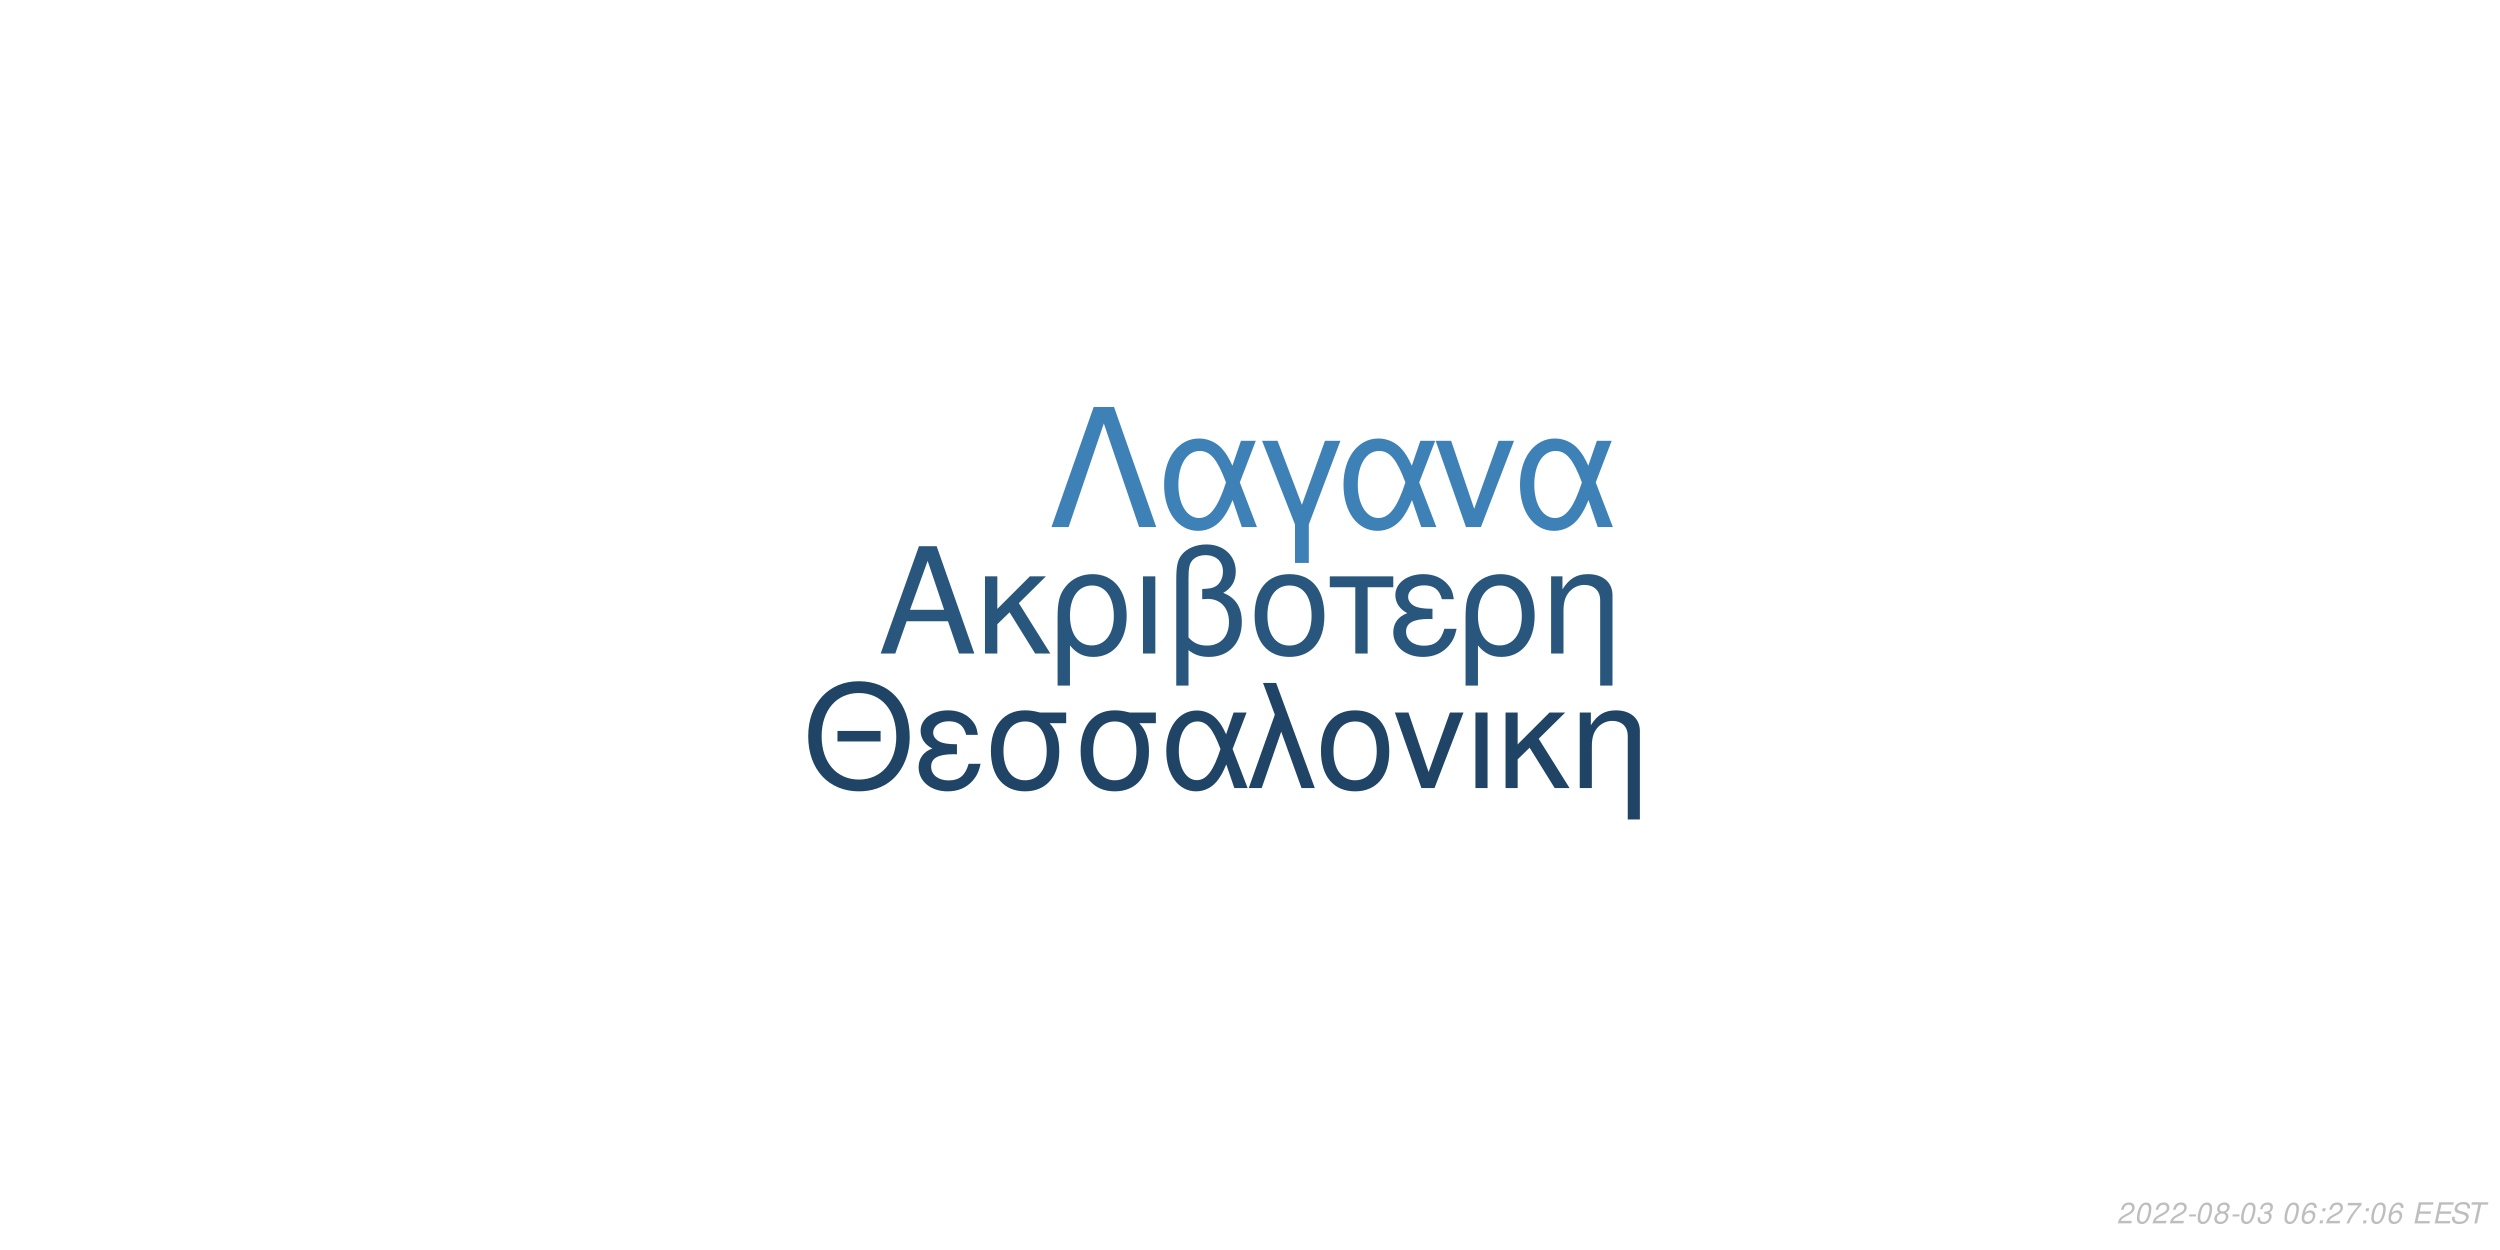
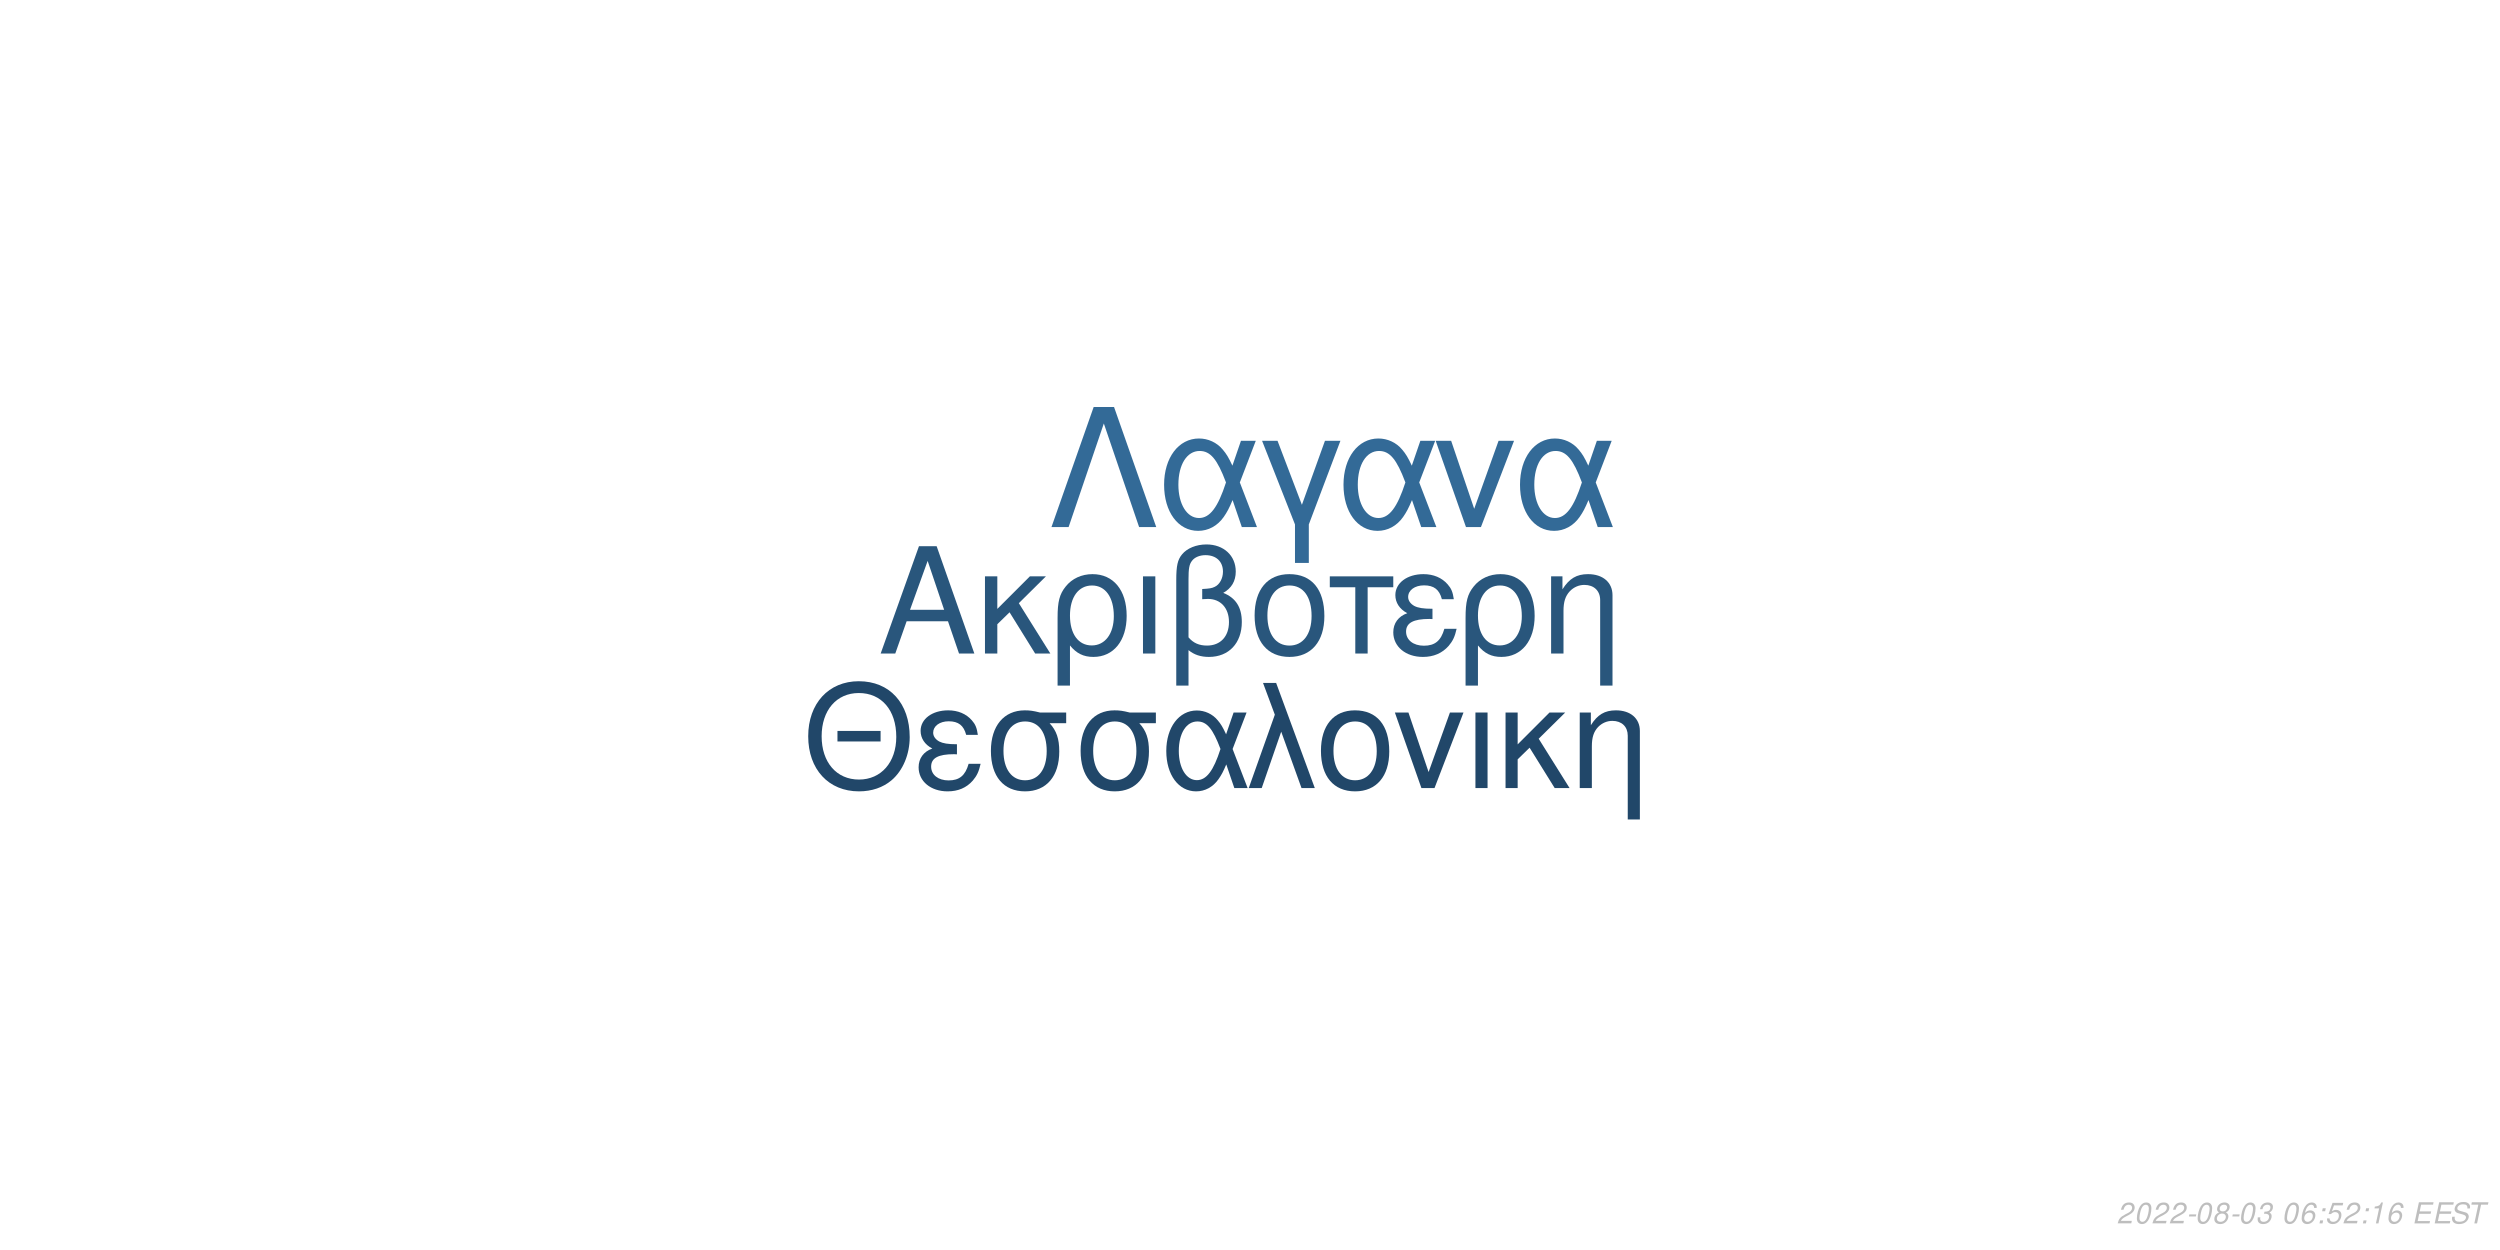
<svg xmlns="http://www.w3.org/2000/svg" xmlns:xlink="http://www.w3.org/1999/xlink" width="864pt" height="432pt" viewBox="0 0 864 432" version="1.1">
  <defs>
    <g>
      <symbol overflow="visible" id="glyph0-0">
        <path style="stroke:none;" d="" />
      </symbol>
      <symbol overflow="visible" id="glyph0-1">
        <path style="stroke:none;" d="M 24.125 -11.141 L 27.938 0 L 33.234 0 L 20.203 -37.094 L 14.094 -37.094 L 0.859 0 L 5.906 0 L 9.828 -11.141 Z M 22.797 -15.109 L 11 -15.109 L 17.094 -32.016 Z M 22.797 -15.109 " />
      </symbol>
      <symbol overflow="visible" id="glyph0-2">
        <path style="stroke:none;" d="M 7.172 -15.422 L 7.172 -26.672 L 2.906 -26.672 L 2.906 0 L 7.172 0 L 7.172 -10.125 L 11.406 -14.25 L 20.25 0 L 25.5 0 L 14.609 -17.406 L 23.969 -26.672 L 18.422 -26.672 Z M 7.172 -15.422 " />
      </symbol>
      <symbol overflow="visible" id="glyph0-3">
        <path style="stroke:none;" d="M 3 11.094 L 7.281 11.094 L 7.281 -2.797 C 9.516 -0.047 11.953 1.172 15.375 1.172 C 22.344 1.172 26.875 -4.422 26.875 -13.031 C 26.875 -21.891 22.297 -27.438 15.062 -27.438 C 11.297 -27.438 7.984 -25.906 5.797 -23.156 C 3.672 -20.516 3 -17.969 3 -12.359 Z M 14.906 -23.516 C 19.547 -23.516 22.438 -19.438 22.438 -12.922 C 22.438 -6.812 19.391 -2.797 14.812 -2.797 C 10.172 -2.797 7.281 -6.766 7.281 -13.125 C 7.281 -19.484 10.234 -23.516 14.906 -23.516 Z M 14.906 -23.516 " />
      </symbol>
      <symbol overflow="visible" id="glyph0-4">
        <path style="stroke:none;" d="M 3.516 0 L 7.781 0 L 7.781 -26.672 L 3.516 -26.672 Z M 3.516 0 " />
      </symbol>
      <symbol overflow="visible" id="glyph0-5">
        <path style="stroke:none;" d="M 4.016 11.094 L 8.25 11.094 L 8.25 -1.172 C 10.172 0.406 12.422 1.172 15.312 1.172 C 22.188 1.172 26.672 -3.609 26.672 -10.891 C 26.672 -15.984 24.578 -19.234 20.25 -20.969 C 23.109 -22.547 24.578 -25.031 24.578 -28.344 C 24.578 -33.844 20.406 -37.703 14.453 -37.703 C 10.938 -37.703 7.734 -36.391 6 -34.25 C 4.484 -32.422 4.016 -30.328 4.016 -25.391 Z M 8.25 -25.656 C 8.25 -29.359 8.5 -30.844 9.469 -32.062 C 10.375 -33.281 12.156 -34 14.094 -34 C 17.812 -34 20.156 -31.812 20.156 -28.297 C 20.156 -25.953 18.984 -23.812 17.297 -23.047 C 16.281 -22.547 15.469 -22.438 12.984 -22.297 L 12.984 -18.781 C 13.734 -18.828 14.344 -18.875 14.969 -18.875 C 19.344 -18.875 22.234 -15.719 22.234 -10.891 C 22.234 -5.906 19.281 -2.75 14.656 -2.75 C 11.953 -2.75 9.922 -3.609 8.25 -5.594 Z M 8.25 -25.656 " />
      </symbol>
      <symbol overflow="visible" id="glyph0-6">
        <path style="stroke:none;" d="M 14.094 -27.438 C 6.562 -27.438 2.094 -22.094 2.094 -13.125 C 2.094 -4.125 6.562 1.172 14.141 1.172 C 21.672 1.172 26.203 -4.172 26.203 -12.922 C 26.203 -22.188 21.828 -27.438 14.094 -27.438 Z M 14.141 -23.516 C 18.938 -23.516 21.781 -19.594 21.781 -12.984 C 21.781 -6.672 18.828 -2.75 14.141 -2.75 C 9.422 -2.75 6.516 -6.672 6.516 -13.125 C 6.516 -19.594 9.422 -23.516 14.141 -23.516 Z M 14.141 -23.516 " />
      </symbol>
      <symbol overflow="visible" id="glyph0-7">
        <path style="stroke:none;" d="M 7.891 0 L 12.156 0 L 12.156 -22.906 L 21.016 -22.906 L 21.016 -26.672 L -0.922 -26.672 L -0.922 -22.906 L 7.891 -22.906 Z M 7.891 0 " />
      </symbol>
      <symbol overflow="visible" id="glyph0-8">
        <path style="stroke:none;" d="M 14.562 -15.469 C 11.344 -15.469 9.562 -15.781 8.297 -16.438 C 6.922 -17.203 6.156 -18.328 6.156 -19.547 C 6.156 -21.891 8.453 -23.562 11.656 -23.562 C 15.062 -23.562 16.953 -22.094 17.812 -18.781 L 21.938 -18.781 C 21.578 -21.266 21.062 -22.5 19.797 -23.922 C 17.812 -26.203 14.906 -27.438 11.453 -27.438 C 5.797 -27.438 1.734 -24.375 1.734 -20.203 C 1.734 -17.609 3.156 -15.375 5.859 -13.938 C 2.797 -12.875 1.016 -10.484 1.016 -7.328 C 1.016 -2.391 5.297 1.172 11.25 1.172 C 14.969 1.172 17.906 -0.109 20.156 -2.641 C 21.578 -4.328 22.297 -5.797 22.906 -8.547 L 18.672 -8.547 C 17.5 -4.422 15.422 -2.703 11.609 -2.703 C 7.938 -2.703 5.438 -4.688 5.438 -7.578 C 5.438 -10.578 7.938 -11.953 13.484 -11.953 C 13.641 -11.953 14.094 -11.953 14.562 -11.906 Z M 14.562 -15.469 " />
      </symbol>
      <symbol overflow="visible" id="glyph0-9">
        <path style="stroke:none;" d="M 3.562 -26.672 L 3.562 0 L 7.844 0 L 7.844 -14.703 C 7.844 -17.906 8.5 -19.891 10.031 -21.531 C 11.406 -22.953 13.188 -23.719 15.062 -23.719 C 18.375 -23.719 20.516 -21.672 20.516 -18.469 L 20.516 11.094 L 24.781 11.094 L 24.781 -20.156 C 24.781 -24.578 21.469 -27.438 16.328 -27.438 C 12.359 -27.438 9.828 -25.906 7.484 -22.188 L 7.484 -26.672 Z M 3.562 -26.672 " />
      </symbol>
      <symbol overflow="visible" id="glyph1-0">
        <path style="stroke:none;" d="" />
      </symbol>
      <symbol overflow="visible" id="glyph1-1">
        <path style="stroke:none;" d="M 26.859 -19.734 L 11.953 -19.734 L 11.953 -16.094 L 26.859 -16.094 Z M 19.328 -36.922 C 8.922 -36.922 1.844 -29.25 1.844 -17.891 C 1.844 -6.484 8.875 1.141 19.391 1.141 C 23.812 1.141 27.703 -0.203 30.641 -2.688 C 34.578 -6.031 36.922 -11.656 36.922 -17.594 C 36.922 -29.297 30 -36.922 19.328 -36.922 Z M 19.328 -32.844 C 27.203 -32.844 32.281 -26.906 32.281 -17.688 C 32.281 -8.922 27.062 -2.938 19.391 -2.938 C 11.609 -2.938 6.484 -8.922 6.484 -17.891 C 6.484 -26.859 11.609 -32.844 19.328 -32.844 Z M 19.328 -32.844 " />
      </symbol>
      <symbol overflow="visible" id="glyph1-2">
        <path style="stroke:none;" d="M 14.25 -15.141 C 11.109 -15.141 9.375 -15.453 8.125 -16.094 C 6.781 -16.844 6.031 -17.938 6.031 -19.141 C 6.031 -21.422 8.266 -23.078 11.406 -23.078 C 14.75 -23.078 16.594 -21.625 17.438 -18.391 L 21.469 -18.391 C 21.125 -20.828 20.625 -22.031 19.391 -23.422 C 17.438 -25.656 14.594 -26.859 11.219 -26.859 C 5.688 -26.859 1.688 -23.875 1.688 -19.781 C 1.688 -17.234 3.094 -15.047 5.734 -13.656 C 2.734 -12.609 1 -10.266 1 -7.172 C 1 -2.344 5.188 1.141 11.016 1.141 C 14.656 1.141 17.547 -0.094 19.734 -2.594 C 21.125 -4.234 21.828 -5.688 22.422 -8.375 L 18.281 -8.375 C 17.141 -4.328 15.094 -2.641 11.359 -2.641 C 7.766 -2.641 5.328 -4.578 5.328 -7.422 C 5.328 -10.359 7.766 -11.703 13.203 -11.703 C 13.359 -11.703 13.797 -11.703 14.25 -11.656 Z M 14.25 -15.141 " />
      </symbol>
      <symbol overflow="visible" id="glyph1-3">
        <path style="stroke:none;" d="M 29 -26.109 L 19.938 -26.109 C 17.594 -26.703 16.438 -26.859 14.703 -26.859 C 7.469 -26.859 2.984 -21.469 2.984 -12.859 C 2.984 -4.031 7.375 1.141 14.797 1.141 C 22.172 1.141 26.609 -4.078 26.609 -12.656 C 26.609 -17.047 25.656 -19.828 23.266 -22.422 L 29 -22.422 Z M 14.797 -23.016 C 19.531 -23.016 22.266 -19.234 22.266 -12.75 C 22.266 -6.531 19.438 -2.688 14.797 -2.688 C 10.172 -2.688 7.328 -6.531 7.328 -12.859 C 7.328 -19.188 10.172 -23.016 14.797 -23.016 Z M 14.797 -23.016 " />
      </symbol>
      <symbol overflow="visible" id="glyph1-4">
        <path style="stroke:none;" d="M 29.344 -26.109 L 24.859 -26.109 L 22.266 -18.578 C 21.125 -21.031 20.484 -22.125 19.328 -23.469 C 17.547 -25.609 14.906 -26.812 12.156 -26.812 C 5.984 -26.812 1.594 -20.984 1.594 -12.812 C 1.594 -4.578 5.828 1.141 11.906 1.141 C 14.953 1.141 17.734 -0.344 19.625 -3.047 C 20.672 -4.531 21.281 -5.688 22.328 -8.172 L 25.109 0 L 29.703 0 L 24.516 -13.5 Z M 20.328 -13.5 C 17.891 -5.922 15.453 -2.734 12.156 -2.734 C 8.516 -2.734 5.922 -6.922 5.922 -12.812 C 5.922 -18.938 8.516 -23.016 12.359 -23.016 C 15.594 -23.016 17.688 -20.531 20.328 -13.5 Z M 20.328 -13.5 " />
      </symbol>
      <symbol overflow="visible" id="glyph1-5">
        <path style="stroke:none;" d="M 1.094 0 L 5.578 0 L 12.312 -19.484 L 19.328 0 L 23.922 0 L 10.562 -36.328 L 6.031 -36.328 L 10.109 -25.359 Z M 1.094 0 " />
      </symbol>
      <symbol overflow="visible" id="glyph1-6">
        <path style="stroke:none;" d="M 13.797 -26.859 C 6.422 -26.859 2.047 -21.625 2.047 -12.859 C 2.047 -4.031 6.422 1.141 13.859 1.141 C 21.234 1.141 25.656 -4.078 25.656 -12.656 C 25.656 -21.719 21.375 -26.859 13.797 -26.859 Z M 13.859 -23.016 C 18.531 -23.016 21.328 -19.188 21.328 -12.703 C 21.328 -6.531 18.438 -2.688 13.859 -2.688 C 9.219 -2.688 6.375 -6.531 6.375 -12.859 C 6.375 -19.188 9.219 -23.016 13.859 -23.016 Z M 13.859 -23.016 " />
      </symbol>
      <symbol overflow="visible" id="glyph1-7">
        <path style="stroke:none;" d="M 14.297 0 L 24.312 -26.109 L 19.625 -26.109 L 12.25 -5.531 L 5.281 -26.109 L 0.594 -26.109 L 9.766 0 Z M 14.297 0 " />
      </symbol>
      <symbol overflow="visible" id="glyph1-8">
        <path style="stroke:none;" d="M 3.438 0 L 7.625 0 L 7.625 -26.109 L 3.438 -26.109 Z M 3.438 0 " />
      </symbol>
      <symbol overflow="visible" id="glyph1-9">
        <path style="stroke:none;" d="M 7.031 -15.094 L 7.031 -26.109 L 2.844 -26.109 L 2.844 0 L 7.031 0 L 7.031 -9.922 L 11.156 -13.953 L 19.828 0 L 24.969 0 L 14.297 -17.047 L 23.469 -26.109 L 18.031 -26.109 Z M 7.031 -15.094 " />
      </symbol>
      <symbol overflow="visible" id="glyph1-10">
        <path style="stroke:none;" d="M 3.484 -26.109 L 3.484 0 L 7.672 0 L 7.672 -14.406 C 7.672 -17.547 8.328 -19.484 9.812 -21.078 C 11.156 -22.469 12.906 -23.219 14.75 -23.219 C 17.984 -23.219 20.078 -21.234 20.078 -18.094 L 20.078 10.859 L 24.266 10.859 L 24.266 -19.734 C 24.266 -24.062 21.031 -26.859 16 -26.859 C 12.109 -26.859 9.609 -25.359 7.328 -21.719 L 7.328 -26.109 Z M 3.484 -26.109 " />
      </symbol>
      <symbol overflow="visible" id="glyph2-0">
        <path style="stroke:none;" d="" />
      </symbol>
      <symbol overflow="visible" id="glyph2-1">
        <path style="stroke:none;" d="M 22.531 -41.484 L 15.484 -41.484 L 0.906 0 L 6.828 0 L 19 -35.797 L 31.188 0 L 37.109 0 Z M 22.531 -41.484 " />
      </symbol>
      <symbol overflow="visible" id="glyph2-2">
        <path style="stroke:none;" d="M 33.516 -29.812 L 28.391 -29.812 L 25.438 -21.219 C 24.125 -24.016 23.391 -25.266 22.078 -26.797 C 20.031 -29.25 17.016 -30.609 13.891 -30.609 C 6.828 -30.609 1.828 -23.953 1.828 -14.625 C 1.828 -5.234 6.656 1.312 13.594 1.312 C 17.078 1.312 20.266 -0.391 22.422 -3.469 C 23.609 -5.172 24.297 -6.484 25.5 -9.328 L 28.688 0 L 33.922 0 L 28 -15.422 Z M 23.219 -15.422 C 20.422 -6.766 17.641 -3.125 13.891 -3.125 C 9.734 -3.125 6.766 -7.906 6.766 -14.625 C 6.766 -21.625 9.734 -26.297 14.109 -26.297 C 17.812 -26.297 20.203 -23.453 23.219 -15.422 Z M 23.219 -15.422 " />
      </symbol>
      <symbol overflow="visible" id="glyph2-3">
        <path style="stroke:none;" d="M 12.062 12.406 L 16.844 12.406 L 16.844 -0.906 L 27.766 -29.812 L 22.422 -29.812 L 14.453 -7.688 L 6.031 -29.812 L 0.688 -29.812 L 12.062 -0.906 Z M 12.062 12.406 " />
      </symbol>
      <symbol overflow="visible" id="glyph2-4">
        <path style="stroke:none;" d="M 16.328 0 L 27.766 -29.812 L 22.422 -29.812 L 14 -6.312 L 6.031 -29.812 L 0.688 -29.812 L 11.156 0 Z M 16.328 0 " />
      </symbol>
      <symbol overflow="visible" id="glyph3-0">
        <path style="stroke:none;" d="" />
      </symbol>
      <symbol overflow="visible" id="glyph3-1">
        <path style="stroke:none;" d="M 5.234 -0.875 L 1.469 -0.875 C 1.641 -1.375 2.203 -1.891 3.109 -2.344 L 4.234 -2.938 C 5.562 -3.625 6.219 -4.469 6.219 -5.484 C 6.219 -5.938 6.062 -6.359 5.797 -6.656 C 5.469 -7.047 4.984 -7.234 4.312 -7.234 C 2.766 -7.234 1.891 -6.453 1.484 -4.734 L 2.375 -4.734 C 2.484 -5.188 2.609 -5.484 2.797 -5.75 C 3.094 -6.203 3.609 -6.453 4.188 -6.453 C 4.891 -6.453 5.344 -6.031 5.344 -5.375 C 5.344 -4.703 4.859 -4.094 4.016 -3.656 L 2.984 -3.125 C 1.234 -2.188 0.797 -1.656 0.344 -0.016 L 5.047 -0.016 Z M 5.234 -0.875 " />
      </symbol>
      <symbol overflow="visible" id="glyph3-2">
        <path style="stroke:none;" d="M 4.203 -7.234 C 3.375 -7.234 2.688 -6.812 2.125 -5.984 C 1.484 -5.047 0.984 -3.188 0.984 -1.734 C 0.984 -1.109 1.172 -0.562 1.484 -0.266 C 1.797 0.047 2.281 0.234 2.766 0.234 C 3.625 0.234 4.281 -0.156 4.859 -1.016 C 5.516 -1.953 6 -3.797 6 -5.266 C 6 -6.5 5.328 -7.234 4.203 -7.234 Z M 4.094 -6.453 C 4.734 -6.453 5.125 -5.984 5.125 -5.156 C 5.125 -4.203 4.781 -2.625 4.406 -1.812 C 3.984 -0.938 3.516 -0.547 2.875 -0.547 C 2.25 -0.547 1.875 -1.031 1.875 -1.828 C 1.875 -2.797 2.203 -4.344 2.594 -5.203 C 2.984 -6.047 3.453 -6.453 4.094 -6.453 Z M 4.094 -6.453 " />
      </symbol>
      <symbol overflow="visible" id="glyph3-3">
        <path style="stroke:none;" d="M 3.516 -3.125 L 1.125 -3.125 L 0.969 -2.406 L 3.359 -2.406 Z M 3.516 -3.125 " />
      </symbol>
      <symbol overflow="visible" id="glyph3-4">
        <path style="stroke:none;" d="M 4.766 -3.797 C 5.078 -3.969 5.234 -4.078 5.438 -4.234 C 5.812 -4.594 6.062 -5.172 6.062 -5.734 C 6.062 -6.625 5.344 -7.234 4.266 -7.234 C 2.812 -7.234 1.703 -6.219 1.703 -4.875 C 1.703 -4.406 1.875 -4.125 2.359 -3.812 C 1.297 -3.312 0.75 -2.516 0.75 -1.469 C 0.75 -0.438 1.547 0.234 2.812 0.234 C 3.656 0.234 4.359 -0.094 4.938 -0.734 C 5.359 -1.234 5.609 -1.859 5.609 -2.438 C 5.609 -3.047 5.312 -3.516 4.766 -3.797 Z M 4.109 -6.453 C 4.797 -6.453 5.188 -6.125 5.188 -5.578 C 5.188 -5.266 5.062 -4.922 4.859 -4.672 C 4.562 -4.312 4.188 -4.156 3.656 -4.156 C 2.984 -4.156 2.594 -4.453 2.594 -4.984 C 2.594 -5.859 3.203 -6.453 4.109 -6.453 Z M 3.453 -3.406 C 4.234 -3.406 4.734 -2.984 4.734 -2.312 C 4.734 -1.312 3.922 -0.547 2.875 -0.547 C 2.125 -0.547 1.625 -0.969 1.625 -1.625 C 1.625 -2.609 2.438 -3.406 3.453 -3.406 Z M 3.453 -3.406 " />
      </symbol>
      <symbol overflow="visible" id="glyph3-5">
        <path style="stroke:none;" d="M 2.922 -3.312 C 3.125 -3.344 3.234 -3.344 3.375 -3.344 C 4.203 -3.344 4.688 -3 4.688 -2.406 C 4.688 -1.312 3.906 -0.547 2.781 -0.547 C 2.047 -0.547 1.594 -0.938 1.594 -1.562 C 1.594 -1.719 1.609 -1.844 1.656 -2.094 L 0.766 -2.094 C 0.734 -1.797 0.719 -1.641 0.719 -1.469 C 0.719 -0.375 1.406 0.234 2.641 0.234 C 3.547 0.234 4.297 -0.078 4.812 -0.656 C 5.266 -1.156 5.562 -1.875 5.562 -2.547 C 5.562 -3.125 5.344 -3.453 4.797 -3.734 C 5.641 -4.234 6.016 -4.844 6.016 -5.734 C 6.016 -6.656 5.312 -7.234 4.203 -7.234 C 3.375 -7.234 2.672 -6.938 2.188 -6.375 C 1.891 -6.031 1.703 -5.641 1.516 -4.906 L 2.391 -4.906 C 2.5 -5.359 2.594 -5.594 2.734 -5.812 C 3.047 -6.234 3.516 -6.453 4.078 -6.453 C 4.734 -6.453 5.141 -6.125 5.141 -5.578 C 5.141 -5.188 5.016 -4.797 4.797 -4.547 C 4.516 -4.234 4 -4.062 3.266 -4.062 L 3.078 -4.062 Z M 2.922 -3.312 " />
      </symbol>
      <symbol overflow="visible" id="glyph3-6">
        <path style="stroke:none;" d="" />
      </symbol>
      <symbol overflow="visible" id="glyph3-7">
        <path style="stroke:none;" d="M 6.125 -5.344 L 6.141 -5.625 C 6.141 -6.609 5.453 -7.234 4.391 -7.234 C 3.438 -7.234 2.641 -6.719 2.016 -5.703 C 1.422 -4.781 0.938 -2.953 0.938 -1.688 C 0.938 -0.516 1.688 0.234 2.859 0.234 C 3.703 0.234 4.438 -0.156 5 -0.875 C 5.406 -1.422 5.672 -2.156 5.672 -2.766 C 5.672 -3.812 4.969 -4.5 3.906 -4.5 C 3.234 -4.5 2.672 -4.234 2.094 -3.625 C 2.406 -5.375 3.234 -6.453 4.25 -6.453 C 4.703 -6.453 5.062 -6.234 5.172 -5.844 C 5.203 -5.719 5.234 -5.578 5.25 -5.344 Z M 3.656 -3.734 C 4.344 -3.734 4.797 -3.281 4.797 -2.625 C 4.797 -1.469 3.984 -0.547 2.984 -0.547 C 2.297 -0.547 1.812 -1.047 1.812 -1.766 C 1.812 -2.859 2.625 -3.734 3.656 -3.734 Z M 3.656 -3.734 " />
      </symbol>
      <symbol overflow="visible" id="glyph3-8">
        <path style="stroke:none;" d="M 2.359 -1.031 L 1.312 -1.031 L 1.094 0 L 2.141 0 Z M 3.266 -5.234 L 2.219 -5.234 L 2 -4.203 L 3.047 -4.203 Z M 3.266 -5.234 " />
      </symbol>
      <symbol overflow="visible" id="glyph3-9">
-         <path style="stroke:none;" d="M 6.703 -7.094 L 1.953 -7.094 L 1.766 -6.219 L 5.594 -6.219 C 3.344 -3.688 2.266 -2.109 1.375 0 L 2.344 0 C 3.031 -1.906 4.828 -4.594 6.547 -6.281 Z M 6.703 -7.094 " />
+         <path style="stroke:none;" d="M 6.297 -7.094 L 2.594 -7.094 L 1.234 -3.234 L 2.047 -3.234 C 2.656 -3.766 2.938 -3.906 3.531 -3.906 C 4.328 -3.906 4.797 -3.453 4.797 -2.688 C 4.797 -1.438 3.969 -0.547 2.828 -0.547 C 2.031 -0.547 1.609 -0.938 1.578 -1.734 L 0.703 -1.734 L 0.703 -1.516 C 0.703 -0.938 0.844 -0.547 1.188 -0.266 C 1.562 0.062 2.078 0.234 2.703 0.234 C 3.656 0.234 4.391 -0.156 4.984 -0.922 C 5.422 -1.5 5.672 -2.234 5.672 -2.953 C 5.672 -4 4.938 -4.672 3.812 -4.672 C 3.328 -4.672 2.906 -4.547 2.406 -4.234 L 3.109 -6.219 L 6.109 -6.219 Z M 6.297 -7.094 " />
      </symbol>
      <symbol overflow="visible" id="glyph3-10">
+         <path style="stroke:none;" d="M 3.703 -5.188 L 2.594 0 L 3.469 0 L 5.016 -7.234 L 4.438 -7.234 C 3.906 -6.156 3.688 -6.016 2.234 -5.812 L 2.109 -5.188 Z M 3.703 -5.188 " />
+       </symbol>
+       <symbol overflow="visible" id="glyph3-11">
        <path style="stroke:none;" d="M 2.547 -3.312 L 6.5 -3.312 L 6.688 -4.141 L 2.719 -4.141 L 3.219 -6.469 L 7.344 -6.469 L 7.516 -7.297 L 2.453 -7.297 L 0.906 0 L 6.125 0 L 6.297 -0.812 L 2.016 -0.812 Z M 2.547 -3.312 " />
      </symbol>
-       <symbol overflow="visible" id="glyph3-11">
+       <symbol overflow="visible" id="glyph3-12">
        <path style="stroke:none;" d="M 7.062 -5.156 C 7.125 -5.438 7.141 -5.562 7.141 -5.703 C 7.141 -6.156 6.938 -6.594 6.594 -6.891 C 6.188 -7.25 5.656 -7.406 4.875 -7.406 C 3.844 -7.406 3.047 -7.125 2.5 -6.562 C 2.094 -6.141 1.781 -5.438 1.781 -4.922 C 1.781 -4.297 2.219 -3.766 2.891 -3.562 L 4.594 -3.094 C 5.406 -2.859 5.734 -2.578 5.734 -2.094 C 5.734 -1.781 5.547 -1.406 5.266 -1.141 C 4.844 -0.766 4.266 -0.578 3.453 -0.578 C 2.328 -0.578 1.812 -0.984 1.812 -1.906 C 1.812 -2.047 1.812 -2.125 1.844 -2.312 L 0.984 -2.312 C 0.906 -2.062 0.891 -1.906 0.891 -1.688 C 0.891 -0.484 1.797 0.234 3.297 0.234 C 4.359 0.234 5.234 -0.062 5.812 -0.609 C 6.344 -1.078 6.688 -1.797 6.688 -2.375 C 6.688 -2.641 6.609 -2.906 6.453 -3.156 C 6.234 -3.5 5.938 -3.703 5.469 -3.828 L 3.75 -4.312 C 2.984 -4.547 2.734 -4.734 2.734 -5.188 C 2.734 -5.547 2.875 -5.844 3.188 -6.109 C 3.547 -6.438 4.031 -6.594 4.703 -6.594 C 5.266 -6.594 5.688 -6.484 5.906 -6.297 C 6.094 -6.125 6.219 -5.797 6.219 -5.516 C 6.219 -5.422 6.203 -5.344 6.188 -5.156 Z M 7.062 -5.156 " />
      </symbol>
-       <symbol overflow="visible" id="glyph3-12">
+       <symbol overflow="visible" id="glyph3-13">
        <path style="stroke:none;" d="M 4.938 -6.469 L 7.312 -6.469 L 7.484 -7.297 L 1.75 -7.297 L 1.578 -6.469 L 3.984 -6.469 L 2.609 0 L 3.547 0 Z M 4.938 -6.469 " />
      </symbol>
    </g>
  </defs>
  <g id="surface1">
    <rect x="0" y="0" width="864" height="432" style="fill:rgb(100%,100%,100%);fill-opacity:1;stroke:none;" />
-     <g style="fill:rgb(16.078%,33.725%,49.02%);fill-opacity:1;">
+     <g style="fill:rgb(16.078%,33.725%,48.627%);fill-opacity:1;">
      <use xlink:href="#glyph0-1" x="303.5" y="225.861" />
      <use xlink:href="#glyph0-2" x="337.5" y="225.861" />
      <use xlink:href="#glyph0-3" x="362.5" y="225.861" />
      <use xlink:href="#glyph0-4" x="391.5" y="225.861" />
      <use xlink:href="#glyph0-5" x="402.5" y="225.861" />
      <use xlink:href="#glyph0-6" x="431.5" y="225.861" />
      <use xlink:href="#glyph0-7" x="460.5" y="225.861" />
      <use xlink:href="#glyph0-8" x="480.5" y="225.861" />
      <use xlink:href="#glyph0-3" x="503.5" y="225.861" />
      <use xlink:href="#glyph0-9" x="532.5" y="225.861" />
    </g>
-     <g style="fill:rgb(12.549%,26.667%,39.608%);fill-opacity:1;">
+     <g style="fill:rgb(12.941%,27.843%,41.176%);fill-opacity:1;">
      <use xlink:href="#glyph1-1" x="277.473" y="272.354" />
      <use xlink:href="#glyph1-2" x="316.473" y="272.354" />
      <use xlink:href="#glyph1-3" x="339.473" y="272.354" />
      <use xlink:href="#glyph1-3" x="370.473" y="272.354" />
      <use xlink:href="#glyph1-4" x="401.473" y="272.354" />
      <use xlink:href="#glyph1-5" x="430.473" y="272.354" />
      <use xlink:href="#glyph1-6" x="454.473" y="272.354" />
      <use xlink:href="#glyph1-7" x="481.473" y="272.354" />
      <use xlink:href="#glyph1-8" x="506.473" y="272.354" />
      <use xlink:href="#glyph1-9" x="517.473" y="272.354" />
      <use xlink:href="#glyph1-10" x="542.473" y="272.354" />
    </g>
-     <g style="fill:rgb(24.314%,50.588%,71.765%);fill-opacity:1;">
+     <g style="fill:rgb(20%,41.569%,59.216%);fill-opacity:1;">
      <use xlink:href="#glyph2-1" x="362.484" y="182.152" />
      <use xlink:href="#glyph2-2" x="400.484" y="182.152" />
      <use xlink:href="#glyph2-3" x="435.484" y="182.152" />
      <use xlink:href="#glyph2-2" x="462.484" y="182.152" />
      <use xlink:href="#glyph2-4" x="495.484" y="182.152" />
      <use xlink:href="#glyph2-2" x="523.484" y="182.152" />
    </g>
    <g style="fill:rgb(74.51%,74.51%,74.51%);fill-opacity:1;">
      <use xlink:href="#glyph3-1" x="731.52" y="422.81" />
      <use xlink:href="#glyph3-2" x="737.52" y="422.81" />
      <use xlink:href="#glyph3-1" x="743.52" y="422.81" />
      <use xlink:href="#glyph3-1" x="749.52" y="422.81" />
      <use xlink:href="#glyph3-3" x="755.52" y="422.81" />
      <use xlink:href="#glyph3-2" x="758.52" y="422.81" />
      <use xlink:href="#glyph3-4" x="764.52" y="422.81" />
      <use xlink:href="#glyph3-3" x="770.52" y="422.81" />
      <use xlink:href="#glyph3-2" x="773.52" y="422.81" />
      <use xlink:href="#glyph3-5" x="779.52" y="422.81" />
      <use xlink:href="#glyph3-6" x="785.52" y="422.81" />
      <use xlink:href="#glyph3-2" x="788.52" y="422.81" />
      <use xlink:href="#glyph3-7" x="794.52" y="422.81" />
      <use xlink:href="#glyph3-8" x="800.52" y="422.81" />
-       <use xlink:href="#glyph3-1" x="803.52" y="422.81" />
-       <use xlink:href="#glyph3-9" x="809.52" y="422.81" />
+       <use xlink:href="#glyph3-9" x="803.52" y="422.81" />
+       <use xlink:href="#glyph3-1" x="809.52" y="422.81" />
      <use xlink:href="#glyph3-8" x="815.52" y="422.81" />
-       <use xlink:href="#glyph3-2" x="818.52" y="422.81" />
+       <use xlink:href="#glyph3-10" x="818.52" y="422.81" />
      <use xlink:href="#glyph3-7" x="824.52" y="422.81" />
      <use xlink:href="#glyph3-6" x="830.52" y="422.81" />
-       <use xlink:href="#glyph3-10" x="833.52" y="422.81" />
-       <use xlink:href="#glyph3-10" x="840.52" y="422.81" />
-       <use xlink:href="#glyph3-11" x="846.52" y="422.81" />
-       <use xlink:href="#glyph3-12" x="852.52" y="422.81" />
+       <use xlink:href="#glyph3-11" x="833.52" y="422.81" />
+       <use xlink:href="#glyph3-11" x="840.52" y="422.81" />
+       <use xlink:href="#glyph3-12" x="846.52" y="422.81" />
+       <use xlink:href="#glyph3-13" x="852.52" y="422.81" />
    </g>
  </g>
</svg>
